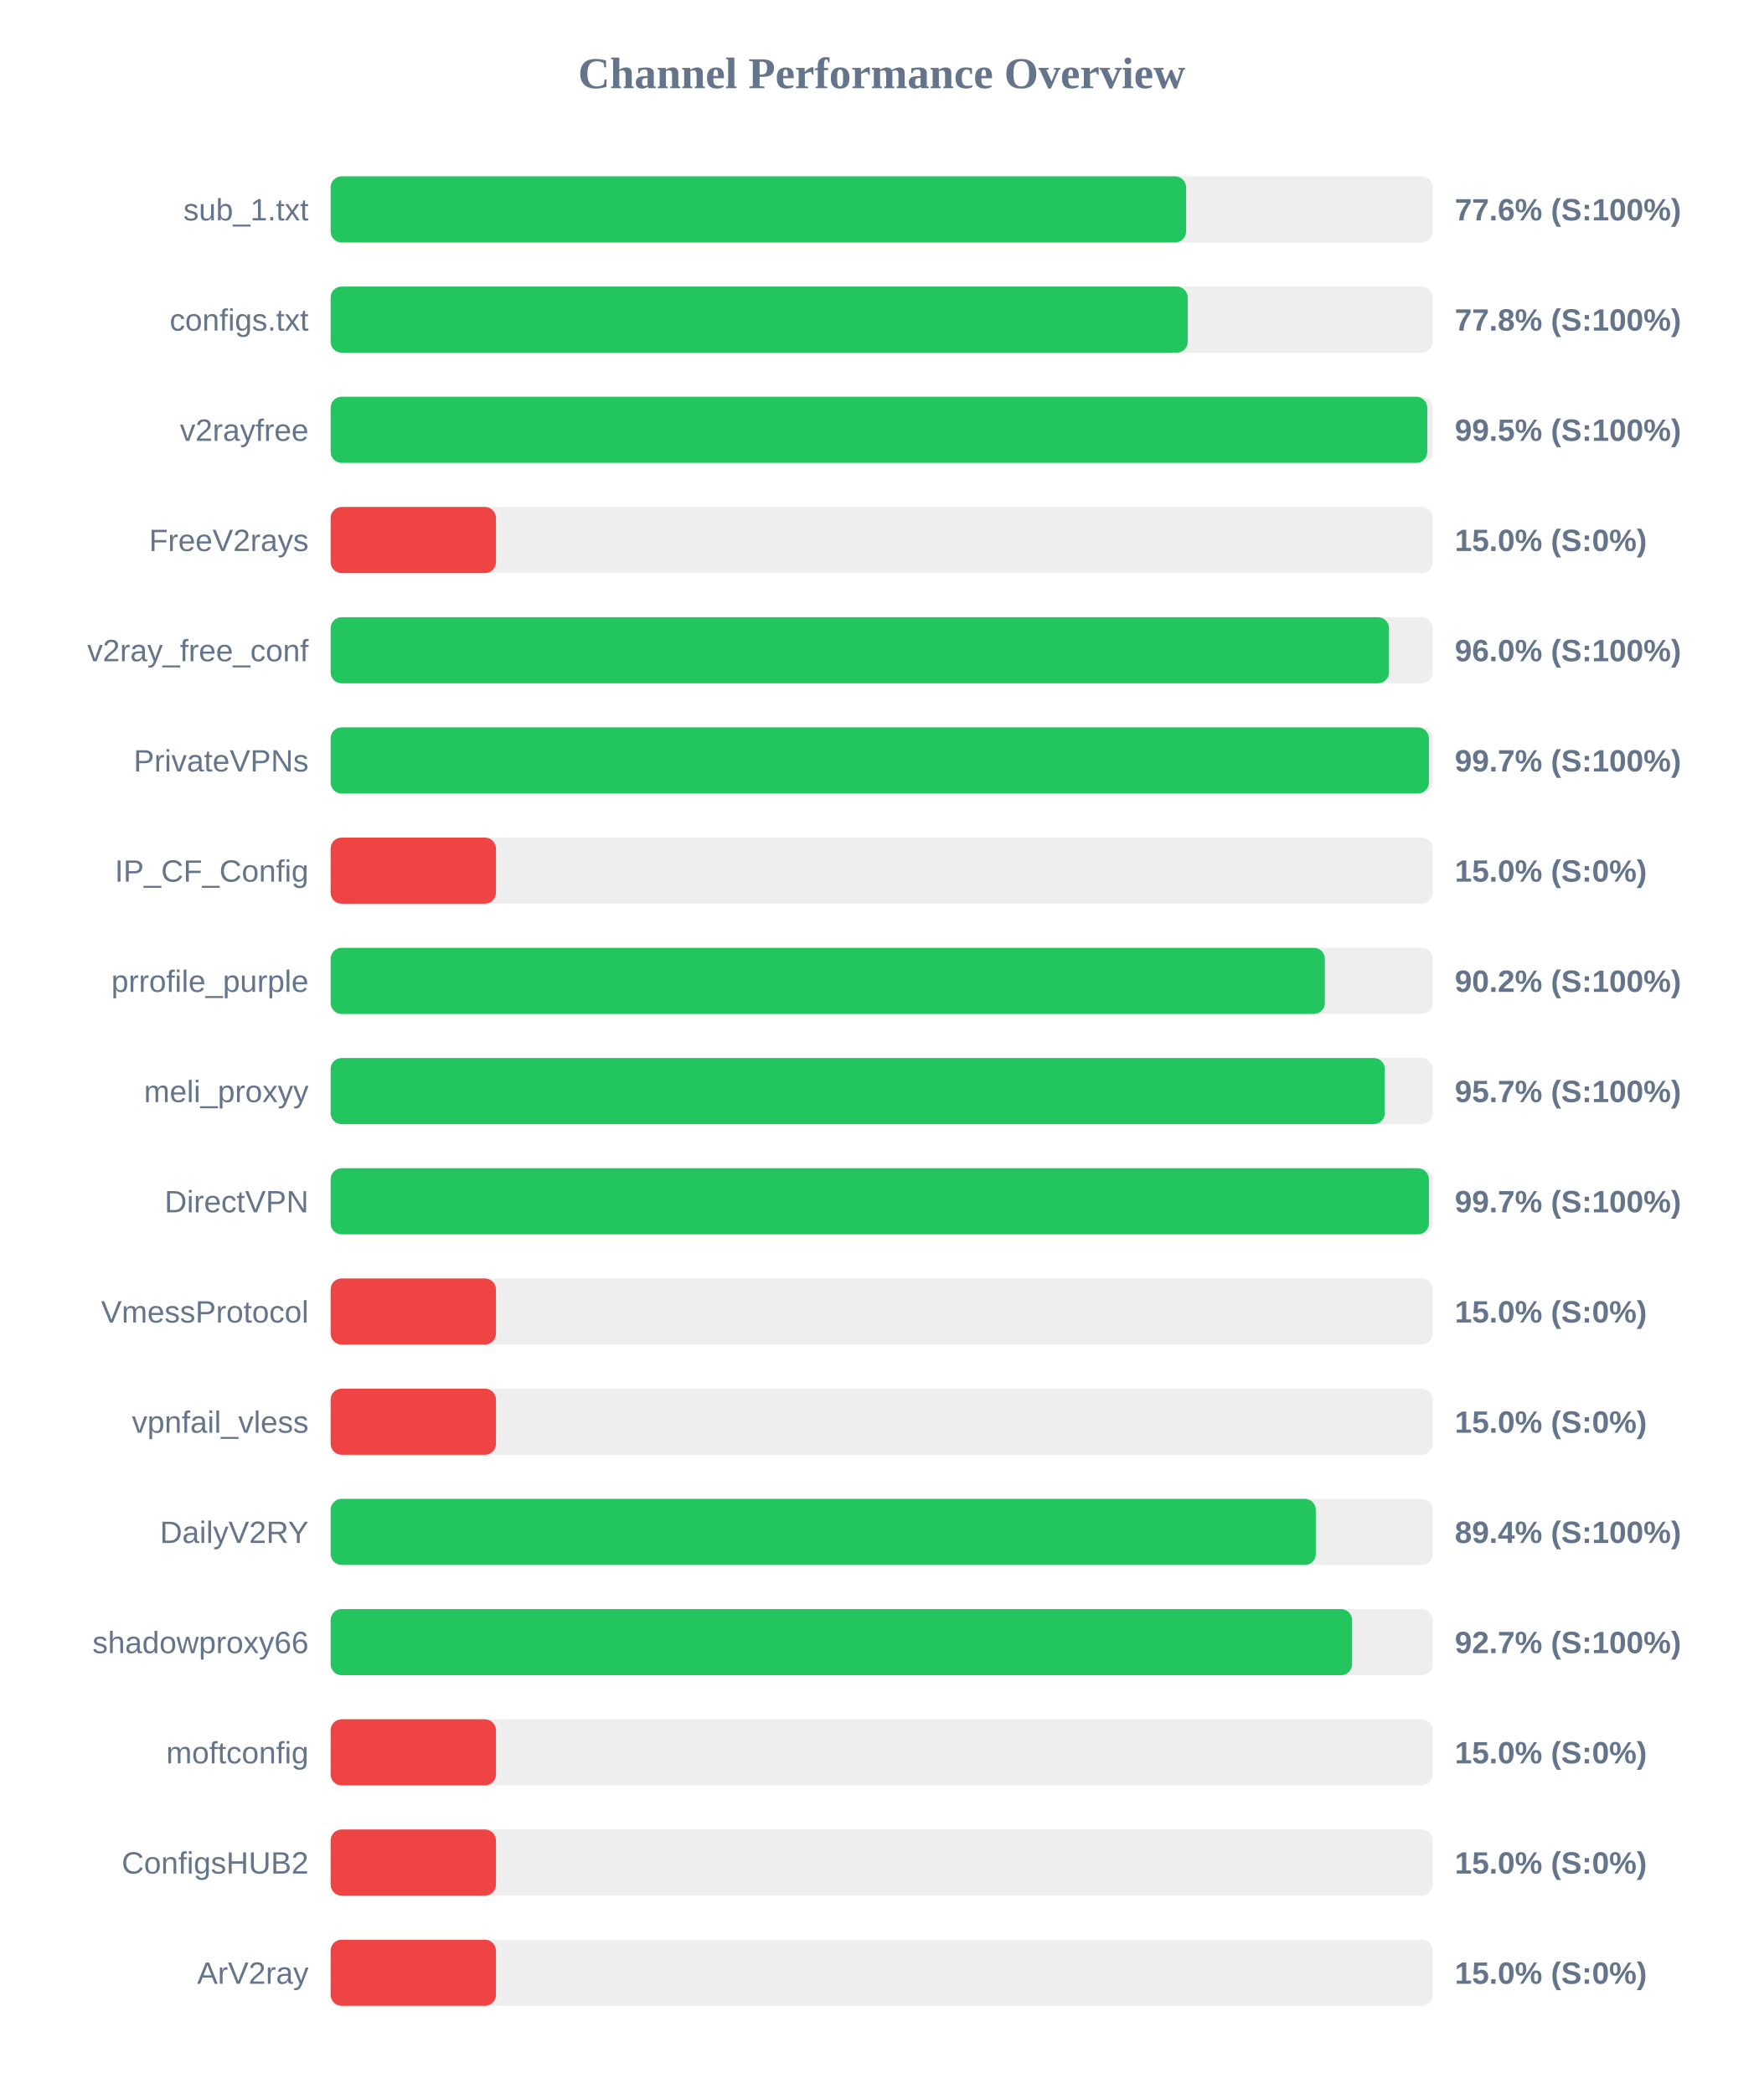
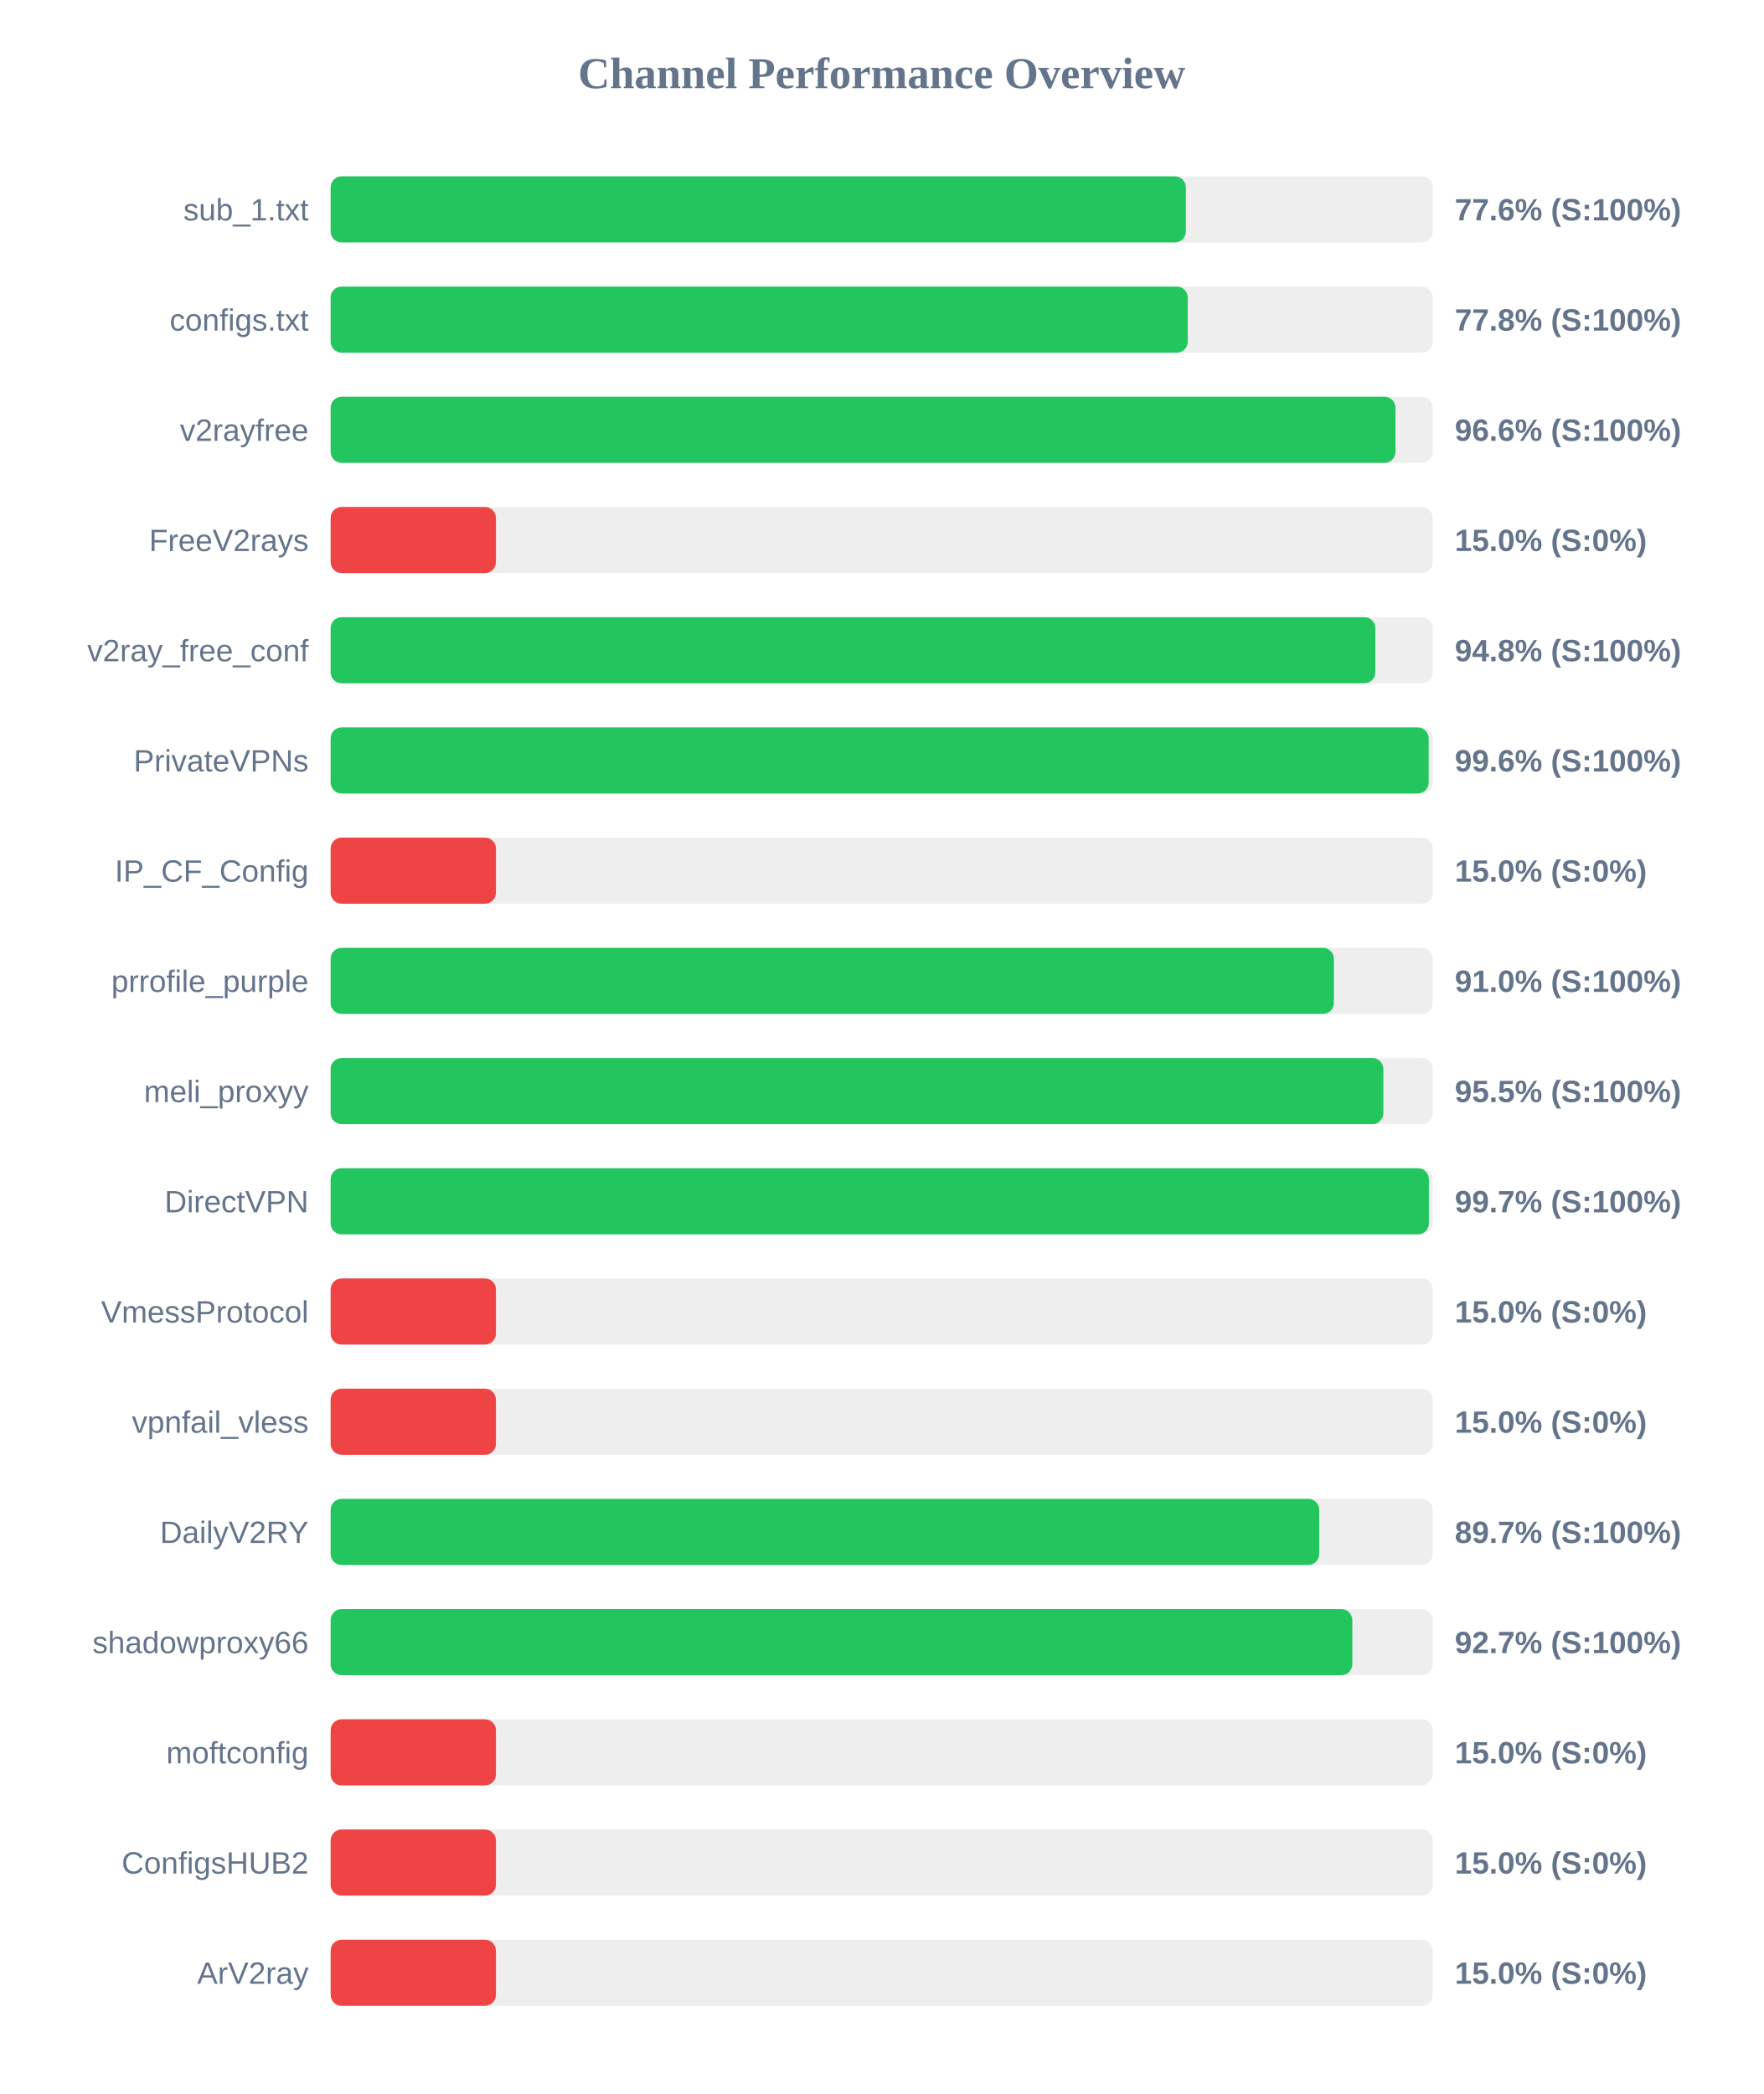
<svg xmlns="http://www.w3.org/2000/svg" width="800" height="950" version="1.1">
  <style>
        .row { font: 14px Arial; fill: #64748b; }
        .score { font: bold 14px Arial; fill: #64748b; }
    </style>
  <text x="400" y="40" text-anchor="middle" font-size="20px" font-weight="bold" fill="#64748b">Channel Performance Overview</text>
  <rect x="150" y="80" width="500" height="30" fill="#eee" rx="5" />
-   <rect x="150" y="80" width="388.1" height="30" fill="#22c55e" rx="5" />
+   <rect x="150" y="80" width="388.0" height="30" fill="#22c55e" rx="5" />
  <text x="140" y="100" text-anchor="end" class="row">sub_1.txt</text>
  <text x="660" y="100" text-anchor="start" class="score">77.6% (S:100%)</text>
  <rect x="150" y="130" width="500" height="30" fill="#eee" rx="5" />
  <rect x="150" y="130" width="388.85" height="30" fill="#22c55e" rx="5" />
  <text x="140" y="150" text-anchor="end" class="row">configs.txt</text>
  <text x="660" y="150" text-anchor="start" class="score">77.8% (S:100%)</text>
  <rect x="150" y="180" width="500" height="30" fill="#eee" rx="5" />
-   <rect x="150" y="180" width="497.5" height="30" fill="#22c55e" rx="5" />
+   <rect x="150" y="180" width="483.1" height="30" fill="#22c55e" rx="5" />
  <text x="140" y="200" text-anchor="end" class="row">v2rayfree</text>
-   <text x="660" y="200" text-anchor="start" class="score">99.5% (S:100%)</text>
+   <text x="660" y="200" text-anchor="start" class="score">96.6% (S:100%)</text>
  <rect x="150" y="230" width="500" height="30" fill="#eee" rx="5" />
  <rect x="150" y="230" width="75.0" height="30" fill="#ef4444" rx="5" />
  <text x="140" y="250" text-anchor="end" class="row">FreeV2rays</text>
  <text x="660" y="250" text-anchor="start" class="score">15.0% (S:0%)</text>
  <rect x="150" y="280" width="500" height="30" fill="#eee" rx="5" />
-   <rect x="150" y="280" width="480.15" height="30" fill="#22c55e" rx="5" />
+   <rect x="150" y="280" width="473.95" height="30" fill="#22c55e" rx="5" />
  <text x="140" y="300" text-anchor="end" class="row">v2ray_free_conf</text>
-   <text x="660" y="300" text-anchor="start" class="score">96.0% (S:100%)</text>
+   <text x="660" y="300" text-anchor="start" class="score">94.8% (S:100%)</text>
  <rect x="150" y="330" width="500" height="30" fill="#eee" rx="5" />
-   <rect x="150" y="330" width="498.25" height="30" fill="#22c55e" rx="5" />
+   <rect x="150" y="330" width="498.15" height="30" fill="#22c55e" rx="5" />
  <text x="140" y="350" text-anchor="end" class="row">PrivateVPNs</text>
-   <text x="660" y="350" text-anchor="start" class="score">99.7% (S:100%)</text>
+   <text x="660" y="350" text-anchor="start" class="score">99.6% (S:100%)</text>
  <rect x="150" y="380" width="500" height="30" fill="#eee" rx="5" />
  <rect x="150" y="380" width="75.0" height="30" fill="#ef4444" rx="5" />
  <text x="140" y="400" text-anchor="end" class="row">IP_CF_Config</text>
  <text x="660" y="400" text-anchor="start" class="score">15.0% (S:0%)</text>
  <rect x="150" y="430" width="500" height="30" fill="#eee" rx="5" />
-   <rect x="150" y="430" width="451.05" height="30" fill="#22c55e" rx="5" />
+   <rect x="150" y="430" width="455.15" height="30" fill="#22c55e" rx="5" />
  <text x="140" y="450" text-anchor="end" class="row">prrofile_purple</text>
-   <text x="660" y="450" text-anchor="start" class="score">90.2% (S:100%)</text>
+   <text x="660" y="450" text-anchor="start" class="score">91.0% (S:100%)</text>
  <rect x="150" y="480" width="500" height="30" fill="#eee" rx="5" />
-   <rect x="150" y="480" width="478.25" height="30" fill="#22c55e" rx="5" />
+   <rect x="150" y="480" width="477.6" height="30" fill="#22c55e" rx="5" />
  <text x="140" y="500" text-anchor="end" class="row">meli_proxyy</text>
-   <text x="660" y="500" text-anchor="start" class="score">95.7% (S:100%)</text>
+   <text x="660" y="500" text-anchor="start" class="score">95.5% (S:100%)</text>
  <rect x="150" y="530" width="500" height="30" fill="#eee" rx="5" />
  <rect x="150" y="530" width="498.25" height="30" fill="#22c55e" rx="5" />
  <text x="140" y="550" text-anchor="end" class="row">DirectVPN</text>
  <text x="660" y="550" text-anchor="start" class="score">99.7% (S:100%)</text>
  <rect x="150" y="580" width="500" height="30" fill="#eee" rx="5" />
  <rect x="150" y="580" width="75.0" height="30" fill="#ef4444" rx="5" />
  <text x="140" y="600" text-anchor="end" class="row">VmessProtocol</text>
  <text x="660" y="600" text-anchor="start" class="score">15.0% (S:0%)</text>
  <rect x="150" y="630" width="500" height="30" fill="#eee" rx="5" />
  <rect x="150" y="630" width="75.0" height="30" fill="#ef4444" rx="5" />
  <text x="140" y="650" text-anchor="end" class="row">vpnfail_vless</text>
  <text x="660" y="650" text-anchor="start" class="score">15.0% (S:0%)</text>
  <rect x="150" y="680" width="500" height="30" fill="#eee" rx="5" />
-   <rect x="150" y="680" width="446.95" height="30" fill="#22c55e" rx="5" />
+   <rect x="150" y="680" width="448.5" height="30" fill="#22c55e" rx="5" />
  <text x="140" y="700" text-anchor="end" class="row">DailyV2RY</text>
-   <text x="660" y="700" text-anchor="start" class="score">89.4% (S:100%)</text>
+   <text x="660" y="700" text-anchor="start" class="score">89.7% (S:100%)</text>
  <rect x="150" y="730" width="500" height="30" fill="#eee" rx="5" />
-   <rect x="150" y="730" width="463.4" height="30" fill="#22c55e" rx="5" />
+   <rect x="150" y="730" width="463.5" height="30" fill="#22c55e" rx="5" />
  <text x="140" y="750" text-anchor="end" class="row">shadowproxy66</text>
  <text x="660" y="750" text-anchor="start" class="score">92.7% (S:100%)</text>
  <rect x="150" y="780" width="500" height="30" fill="#eee" rx="5" />
  <rect x="150" y="780" width="75.0" height="30" fill="#ef4444" rx="5" />
  <text x="140" y="800" text-anchor="end" class="row">moftconfig</text>
  <text x="660" y="800" text-anchor="start" class="score">15.0% (S:0%)</text>
  <rect x="150" y="830" width="500" height="30" fill="#eee" rx="5" />
  <rect x="150" y="830" width="75.0" height="30" fill="#ef4444" rx="5" />
  <text x="140" y="850" text-anchor="end" class="row">ConfigsHUB2</text>
  <text x="660" y="850" text-anchor="start" class="score">15.0% (S:0%)</text>
  <rect x="150" y="880" width="500" height="30" fill="#eee" rx="5" />
  <rect x="150" y="880" width="75.0" height="30" fill="#ef4444" rx="5" />
  <text x="140" y="900" text-anchor="end" class="row">ArV2ray</text>
  <text x="660" y="900" text-anchor="start" class="score">15.0% (S:0%)</text>
</svg>
